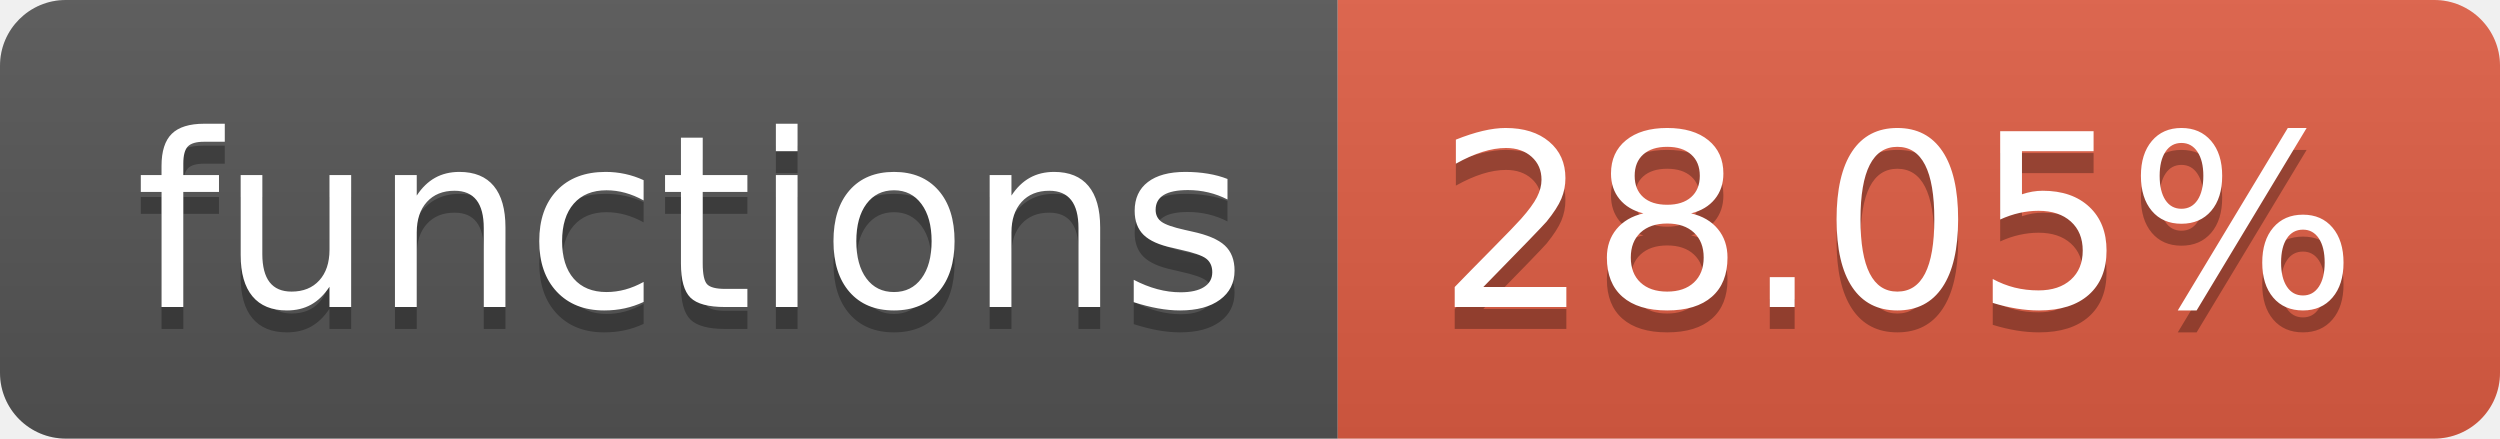
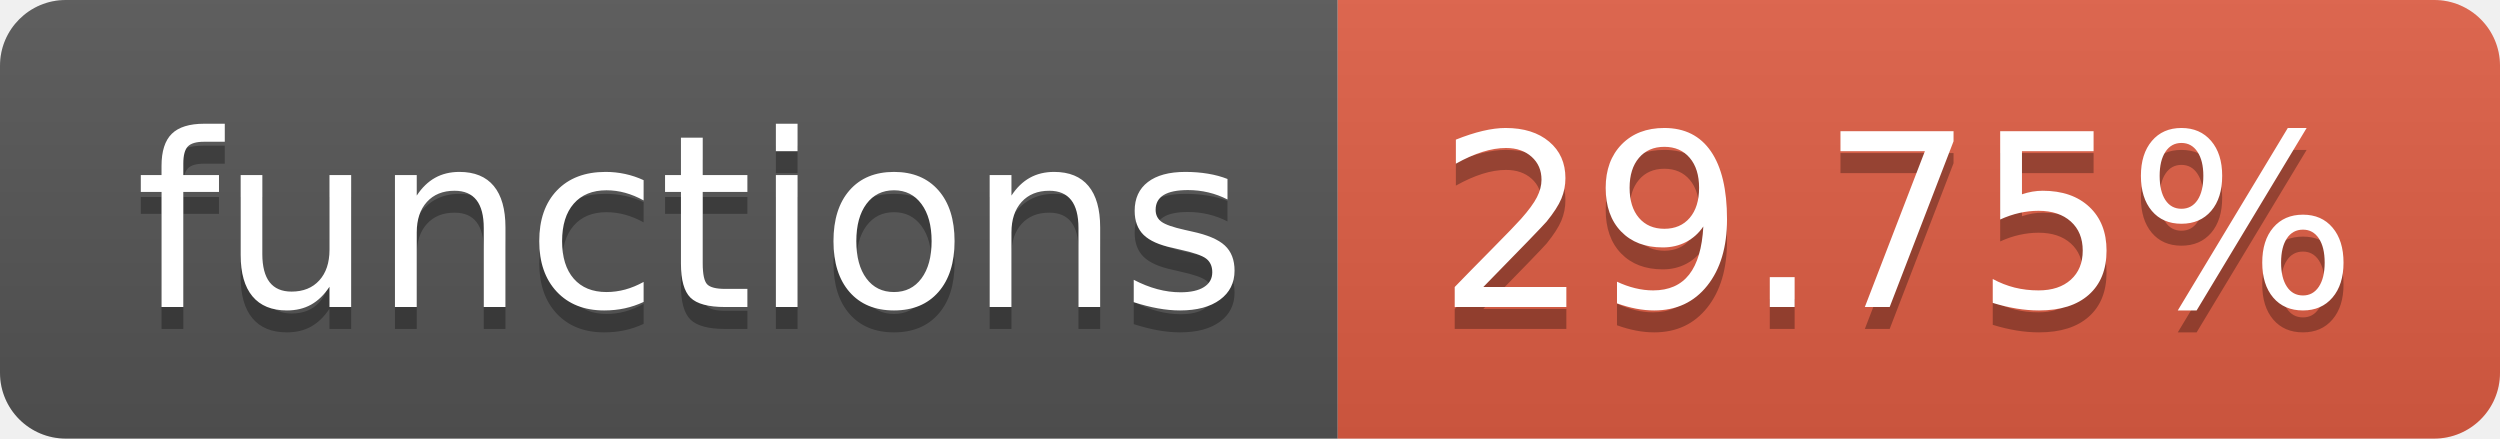
- <svg xmlns="http://www.w3.org/2000/svg" width="114" height="20" role="img" aria-label="functions: 28.05%">
+ <svg xmlns="http://www.w3.org/2000/svg" width="114" height="20" role="img" aria-label="functions: 29.75%">
  <linearGradient id="s" x2="0" y2="100%">
    <stop offset="0" stop-color="#bbb" stop-opacity=".1" />
    <stop offset="1" stop-opacity=".1" />
  </linearGradient>
  <clipPath id="r">
    <rect width="114" height="20" rx="3" fill="#fff" />
  </clipPath>
  <g clip-path="url(#r)">
    <rect width="61" height="20" fill="#555" />
    <rect x="61" width="53" height="20" fill="#e05d44" />
    <rect width="114" height="20" fill="url(#s)" />
  </g>
  <g fill="#fff" text-anchor="middle" font-family="Verdana,Geneva,DejaVu Sans,sans-serif" text-rendering="geometricPrecision" font-size="110">
    <text aria-hidden="true" x="315" y="150" fill="#010101" fill-opacity=".3" transform="scale(.1)" textLength="510">functions</text>
    <text x="315" y="140" transform="scale(.1)" fill="#fff" textLength="510">functions</text>
-     <text aria-hidden="true" x="865" y="150" fill="#010101" fill-opacity=".3" transform="scale(.1)" textLength="430">28.05%</text>
-     <text x="865" y="140" transform="scale(.1)" fill="#fff" textLength="430">28.05%</text>
+     <text aria-hidden="true" x="865" y="150" fill="#010101" fill-opacity=".3" transform="scale(.1)" textLength="430">29.75%</text>
+     <text x="865" y="140" transform="scale(.1)" fill="#fff" textLength="430">29.75%</text>
  </g>
</svg>
